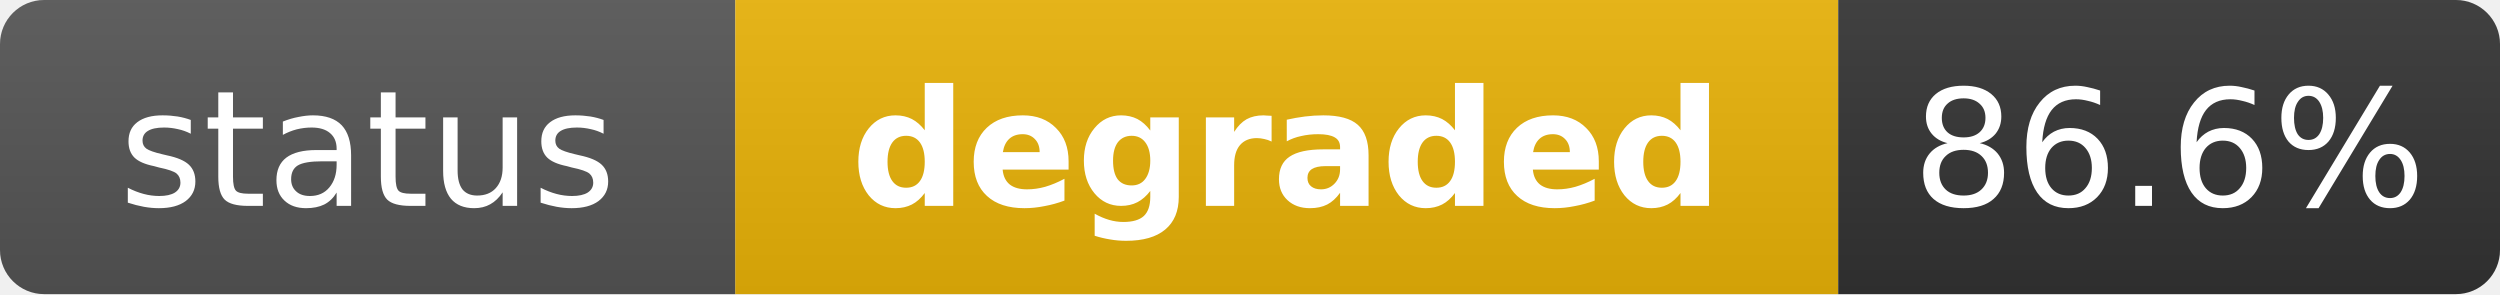
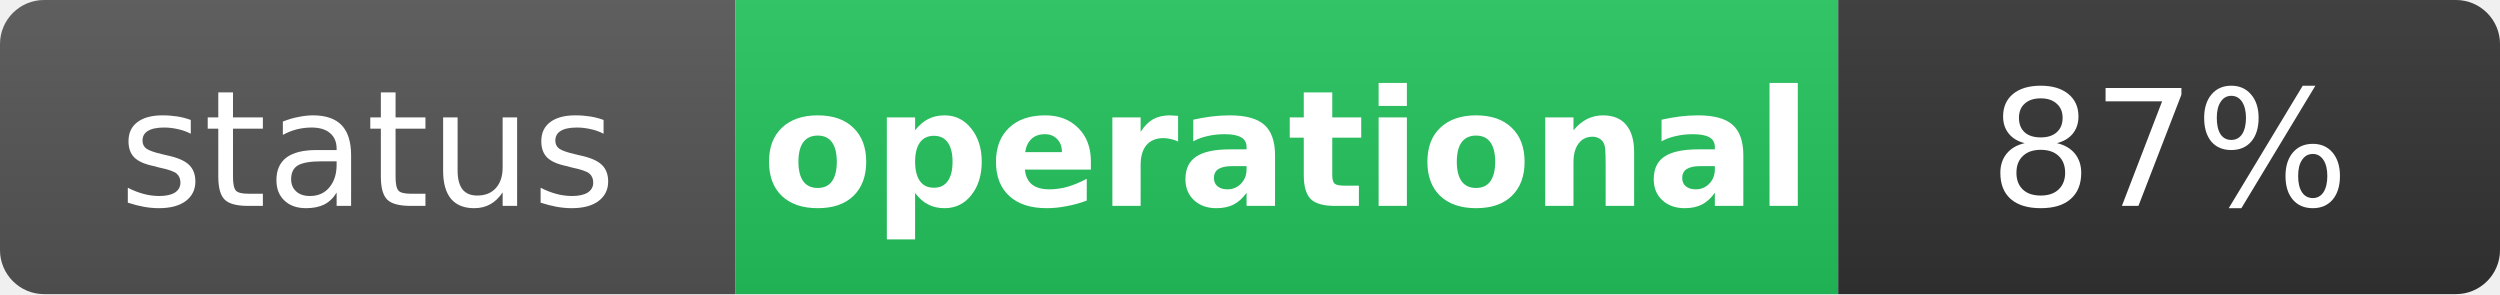
- <svg xmlns="http://www.w3.org/2000/svg" width="170" height="20" role="img" aria-label="status: degraded">
+ <svg xmlns="http://www.w3.org/2000/svg" width="170" height="20" role="img" aria-label="status: operational">
  <linearGradient id="s" x2="0" y2="100%">
    <stop offset="0" stop-color="#bbb" stop-opacity=".1" />
    <stop offset="1" stop-opacity=".1" />
  </linearGradient>
  <clipPath id="r">
    <rect width="170" height="20" rx="3" fill="#fff" />
  </clipPath>
  <g clip-path="url(#r)">
    <rect width="50" height="20" fill="#555" />
-     <rect x="50" width="75" height="20" fill="#eab308" />
+     <rect x="50" width="75" height="20" fill="#22c55e" />
    <rect x="125" width="45" height="20" fill="#333" />
    <rect width="170" height="20" fill="url(#s)" />
  </g>
  <g fill="#fff" text-anchor="middle" font-family="Verdana,Geneva,DejaVu Sans,sans-serif" text-rendering="geometricPrecision" font-size="11">
    <text x="25" y="14" fill="#fff">status</text>
-     <text x="87.5" y="14" fill="#fff" font-weight="bold">degraded</text>
-     <text x="147.5" y="14" fill="#fff">86.6%</text>
+     <text x="87.5" y="14" fill="#fff" font-weight="bold">operational</text>
+     <text x="147.5" y="14" fill="#fff">87%</text>
  </g>
</svg>
